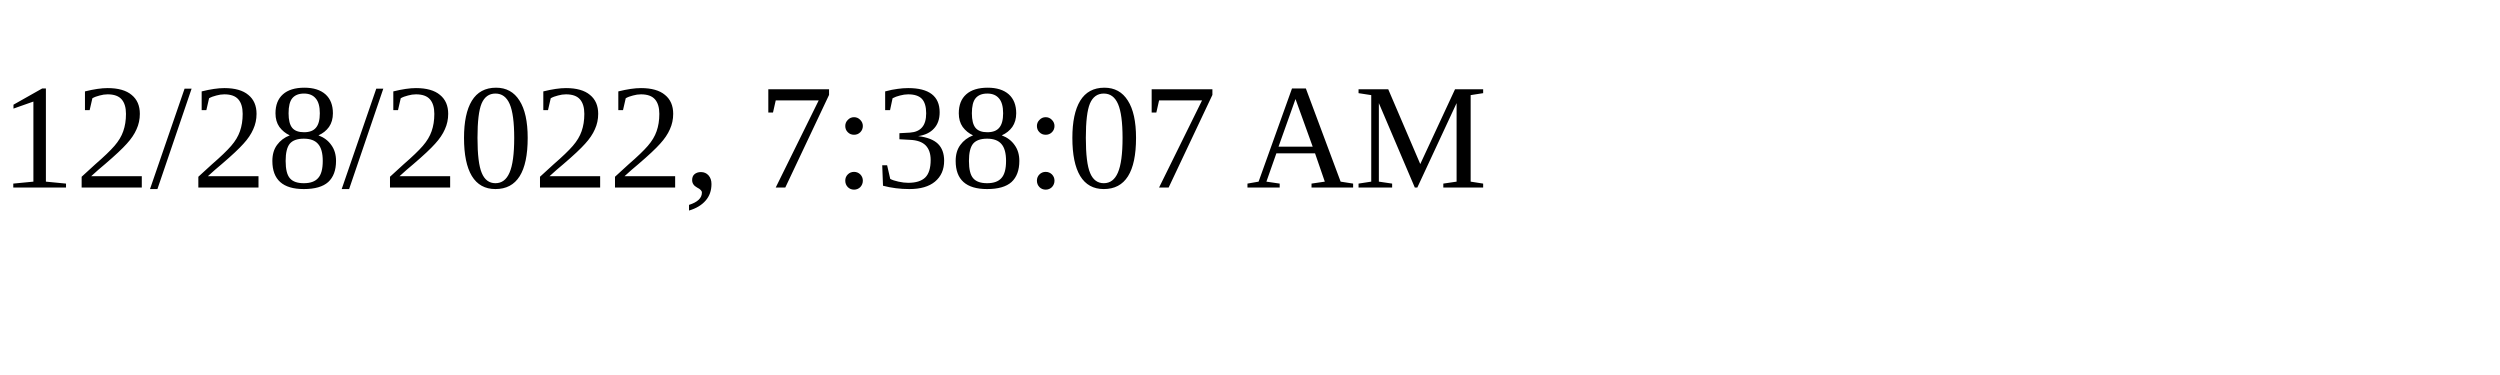
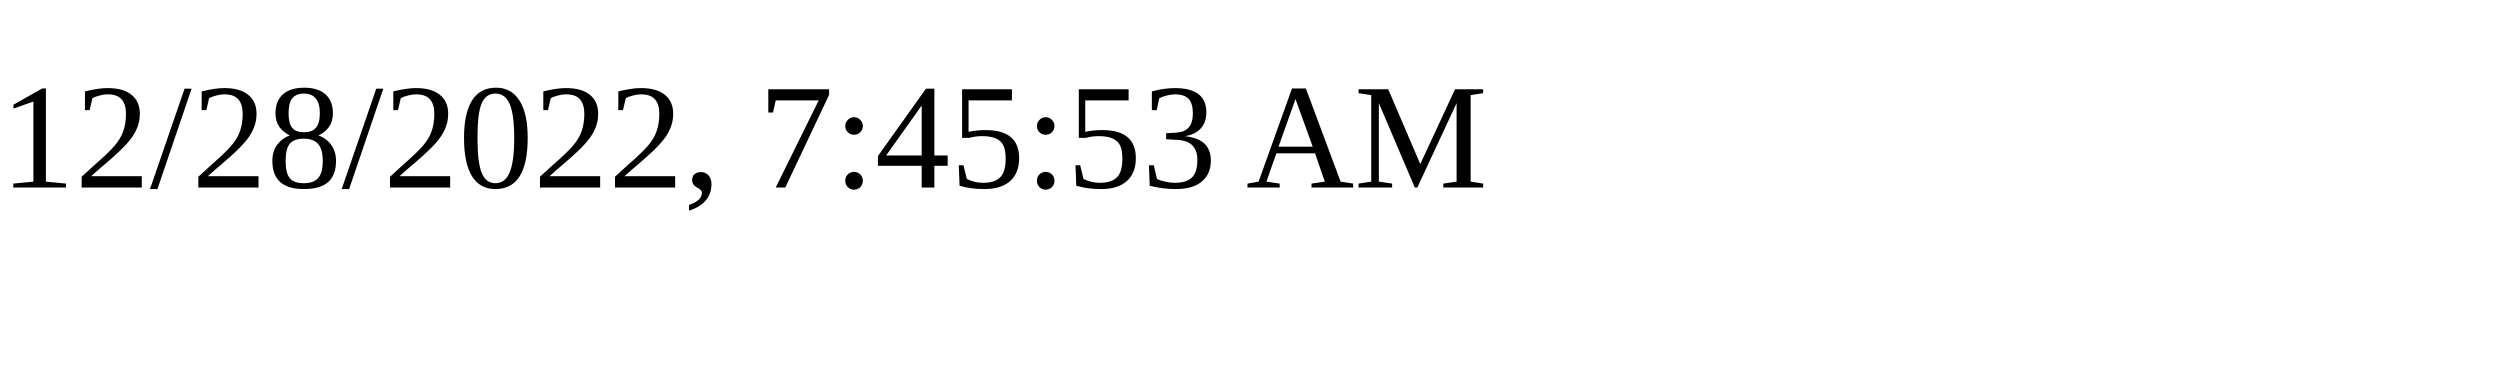
<svg xmlns="http://www.w3.org/2000/svg" height="30" width="200">
-   <text x="0" y="15">12/28/2022, 7:38:07 AM</text>
+   <text x="0" y="15">12/28/2022, 7:45:53 AM</text>
</svg>
